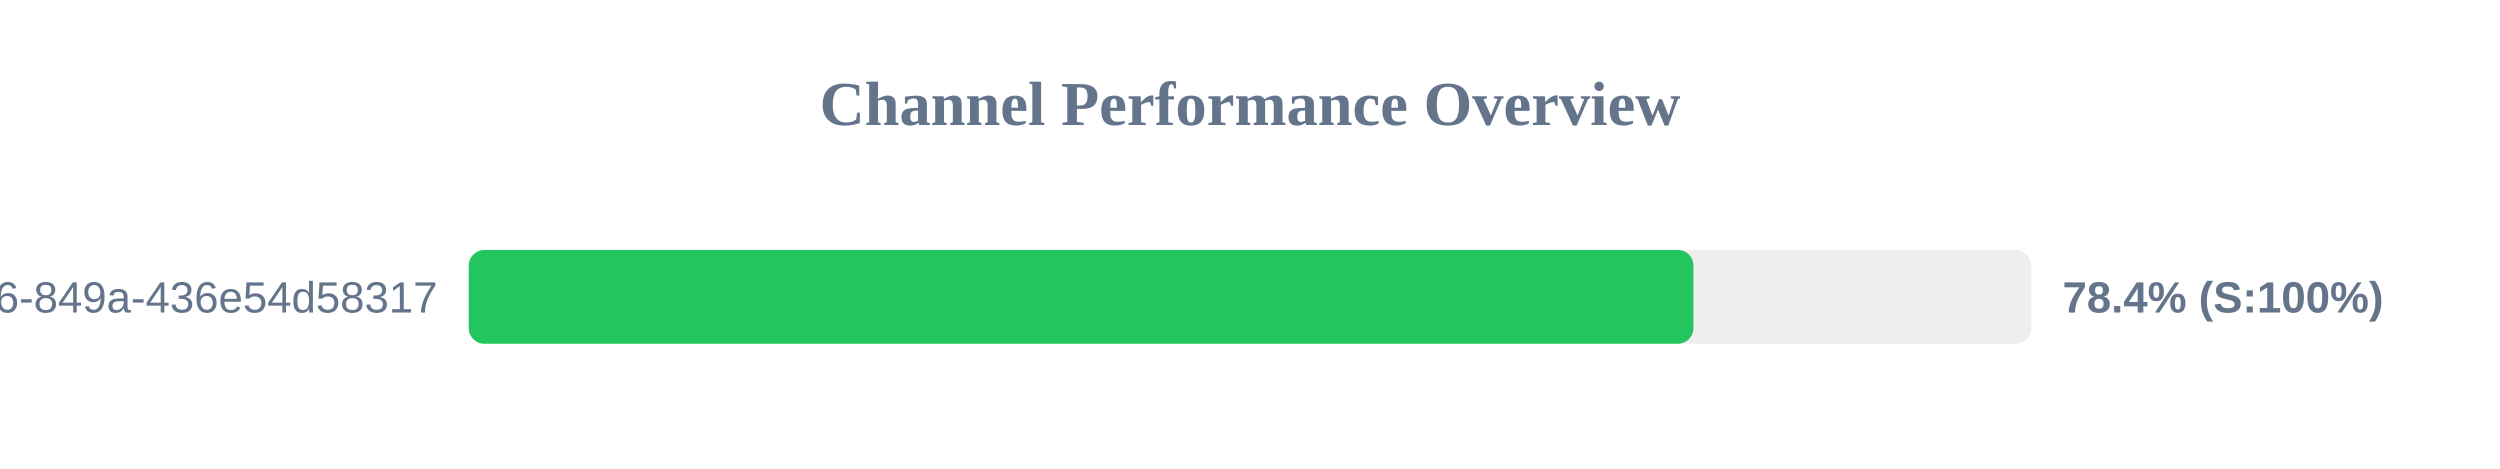
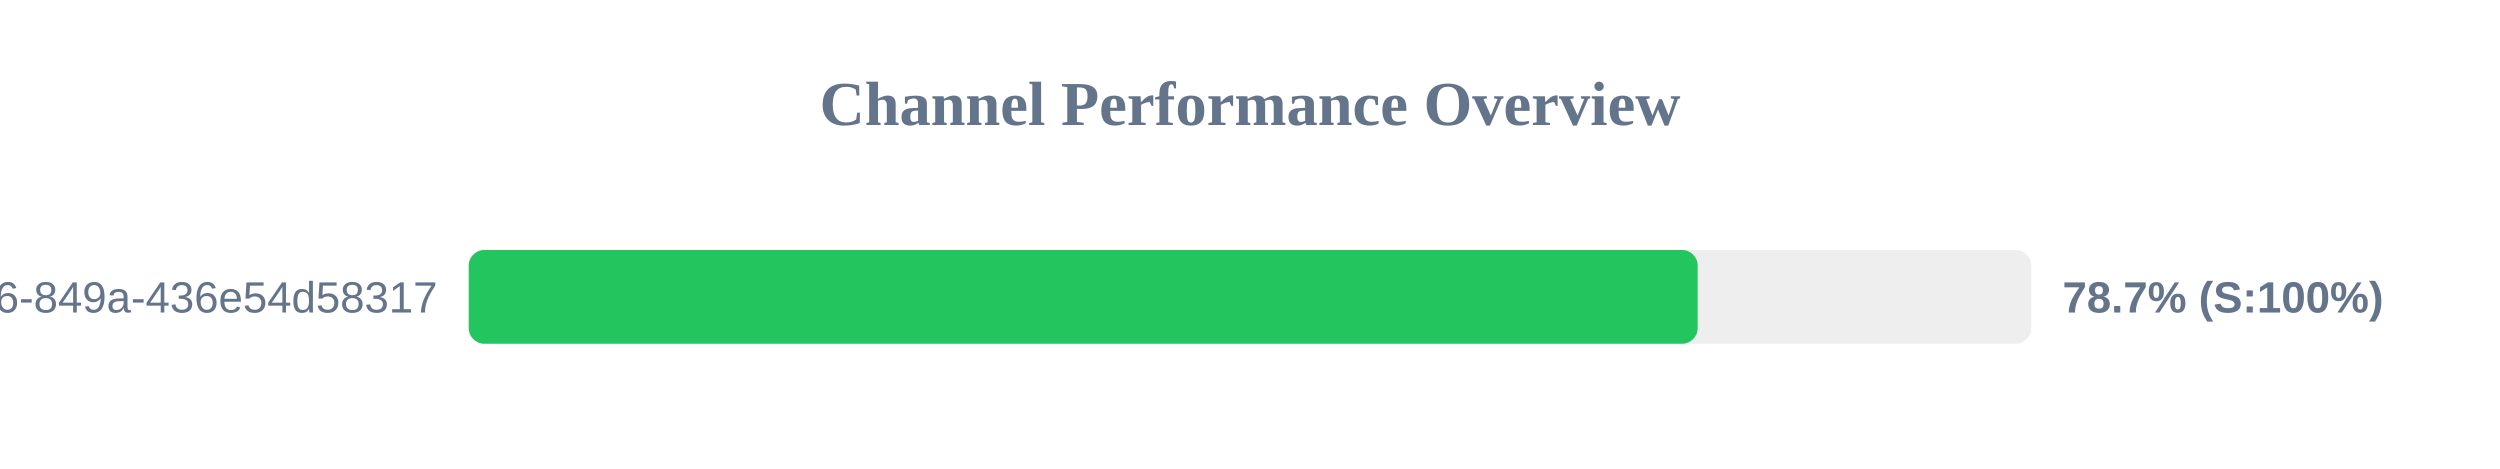
<svg xmlns="http://www.w3.org/2000/svg" width="800" height="150" version="1.1">
  <style>
        .row { font: 14px Arial; fill: #64748b; }
        .score { font: bold 14px Arial; fill: #64748b; }
    </style>
  <text x="400" y="40" text-anchor="middle" font-size="20px" font-weight="bold" fill="#64748b">Channel Performance Overview</text>
  <rect x="150" y="80" width="500" height="30" fill="#eee" rx="5" />
-   <rect x="150" y="80" width="391.9" height="30" fill="#22c55e" rx="5" />
+   <rect x="150" y="80" width="393.25" height="30" fill="#22c55e" rx="5" />
  <text x="140" y="100" text-anchor="end" class="row">?uuid=29fbd51f-03c8-4d76-849a-436e54d58317</text>
-   <text x="660" y="100" text-anchor="start" class="score">78.4% (S:100%)</text>
+   <text x="660" y="100" text-anchor="start" class="score">78.7% (S:100%)</text>
</svg>
